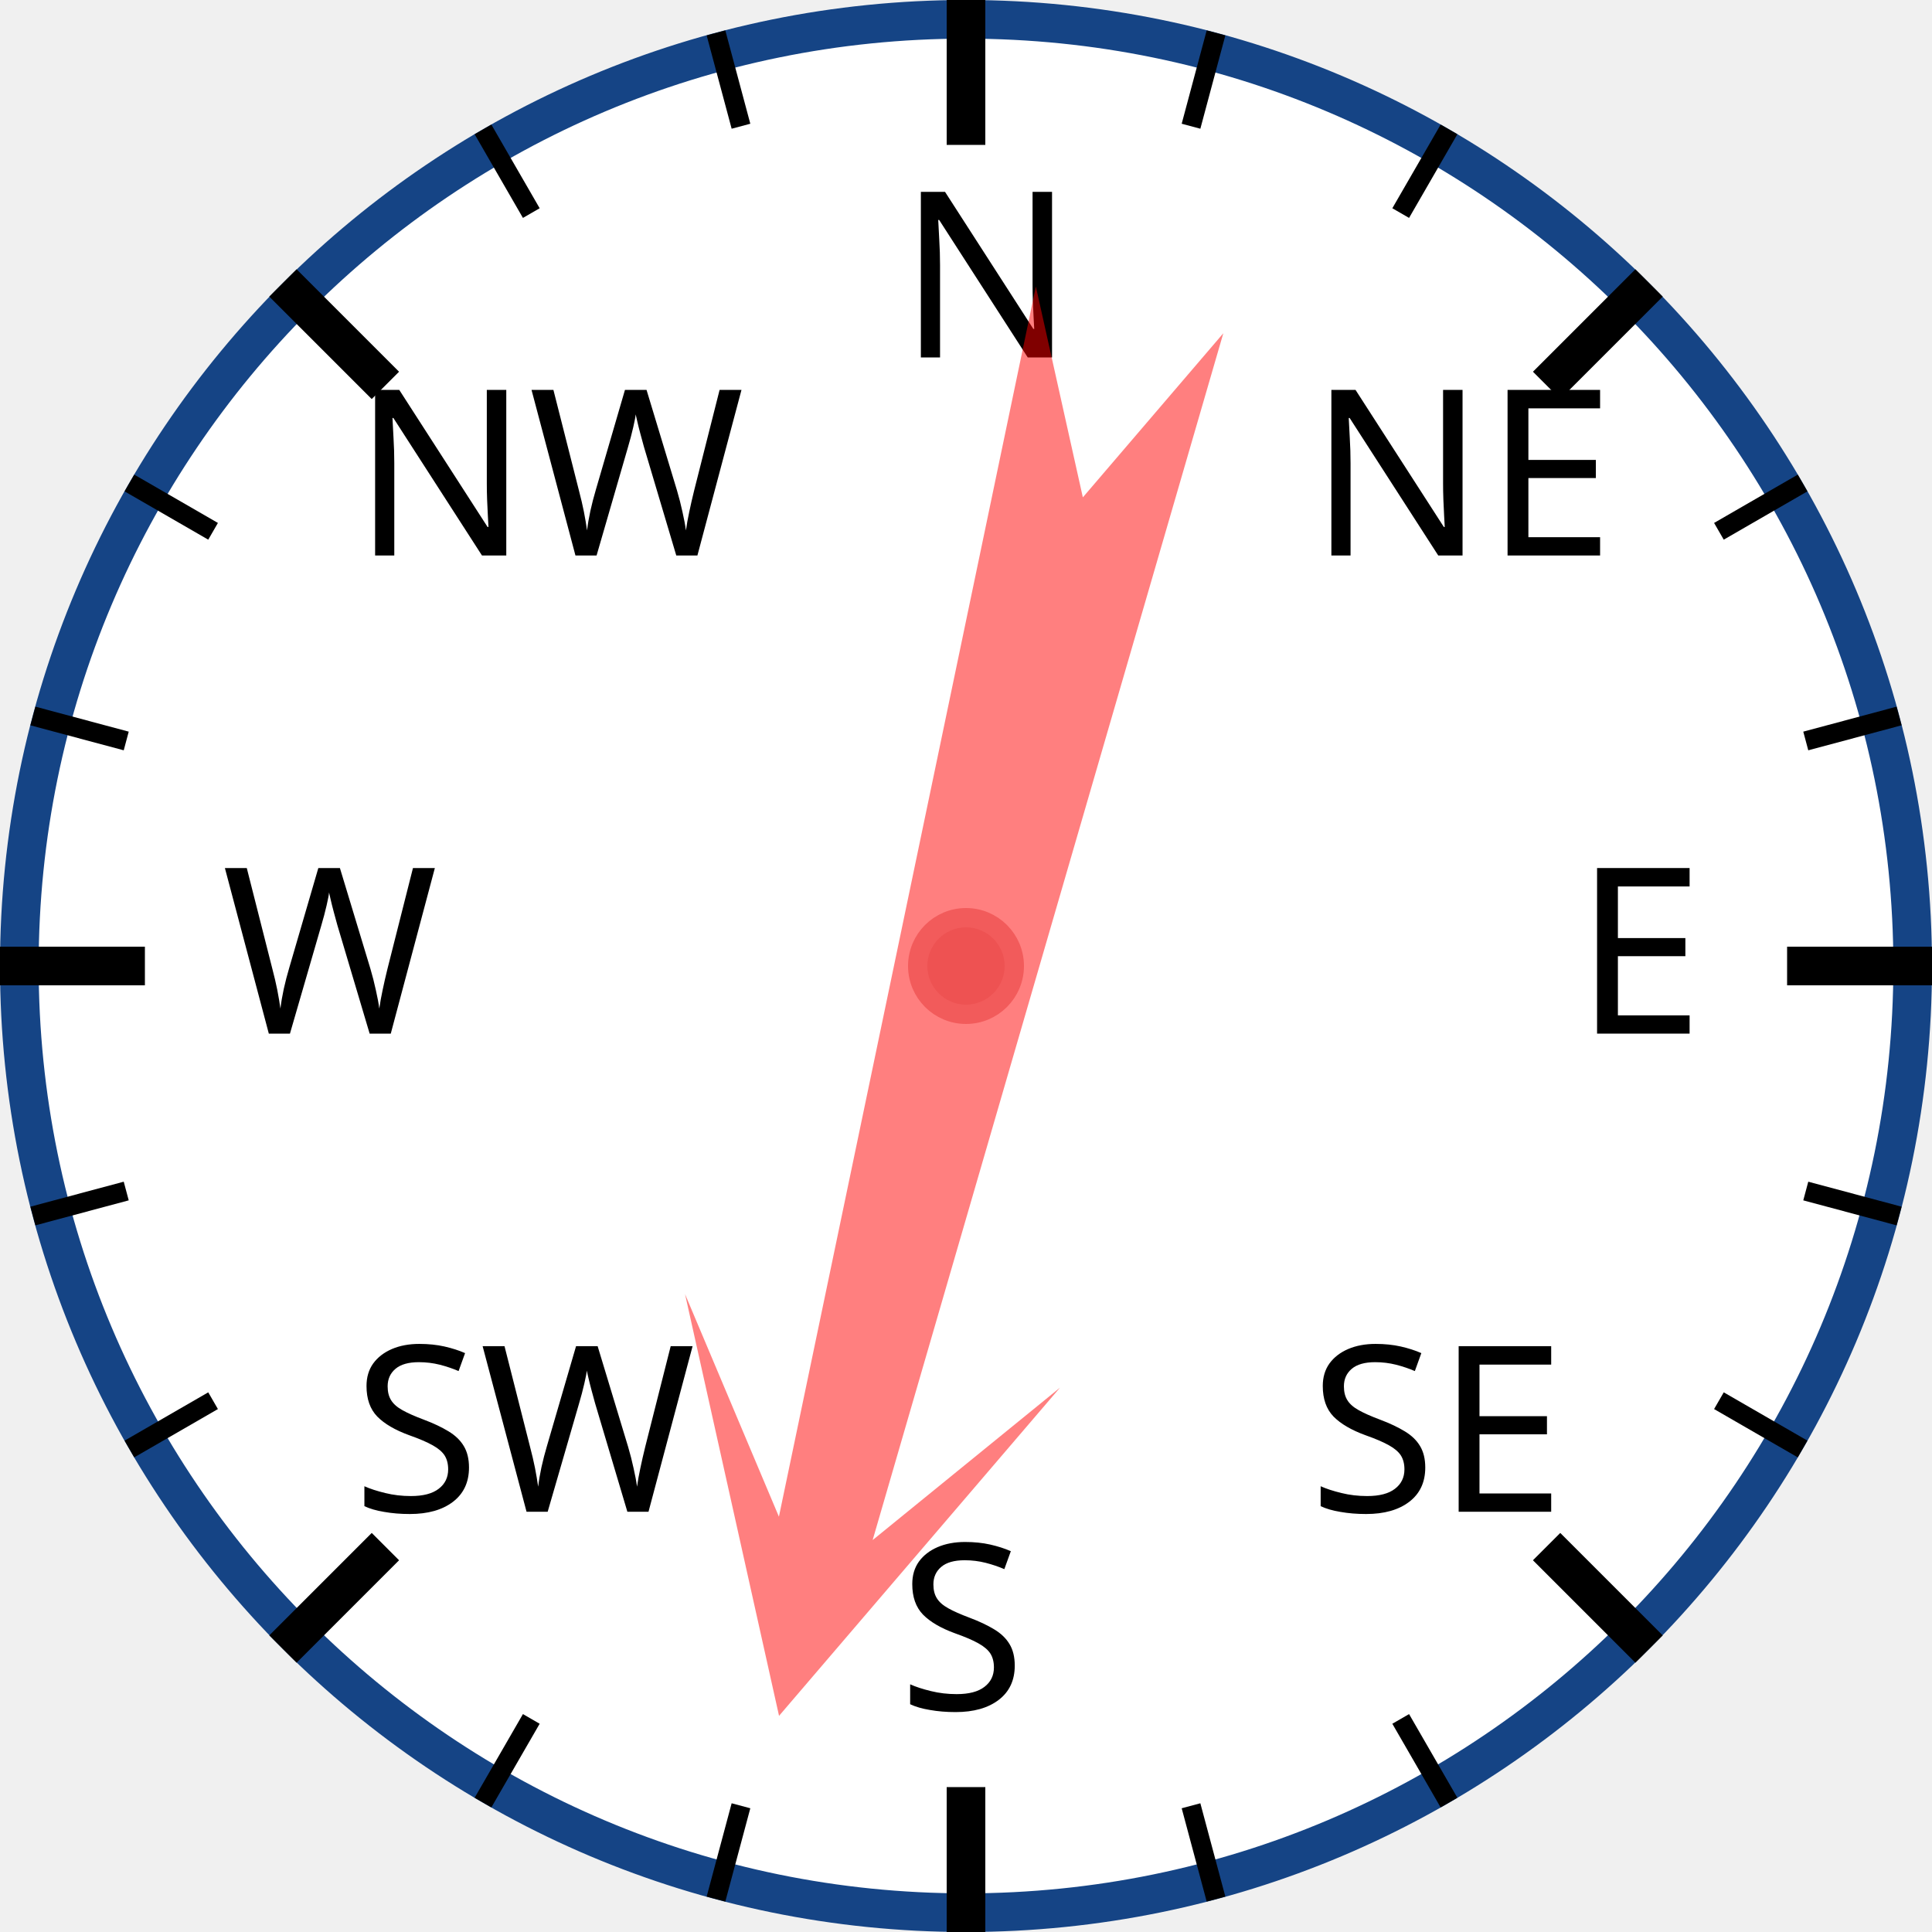
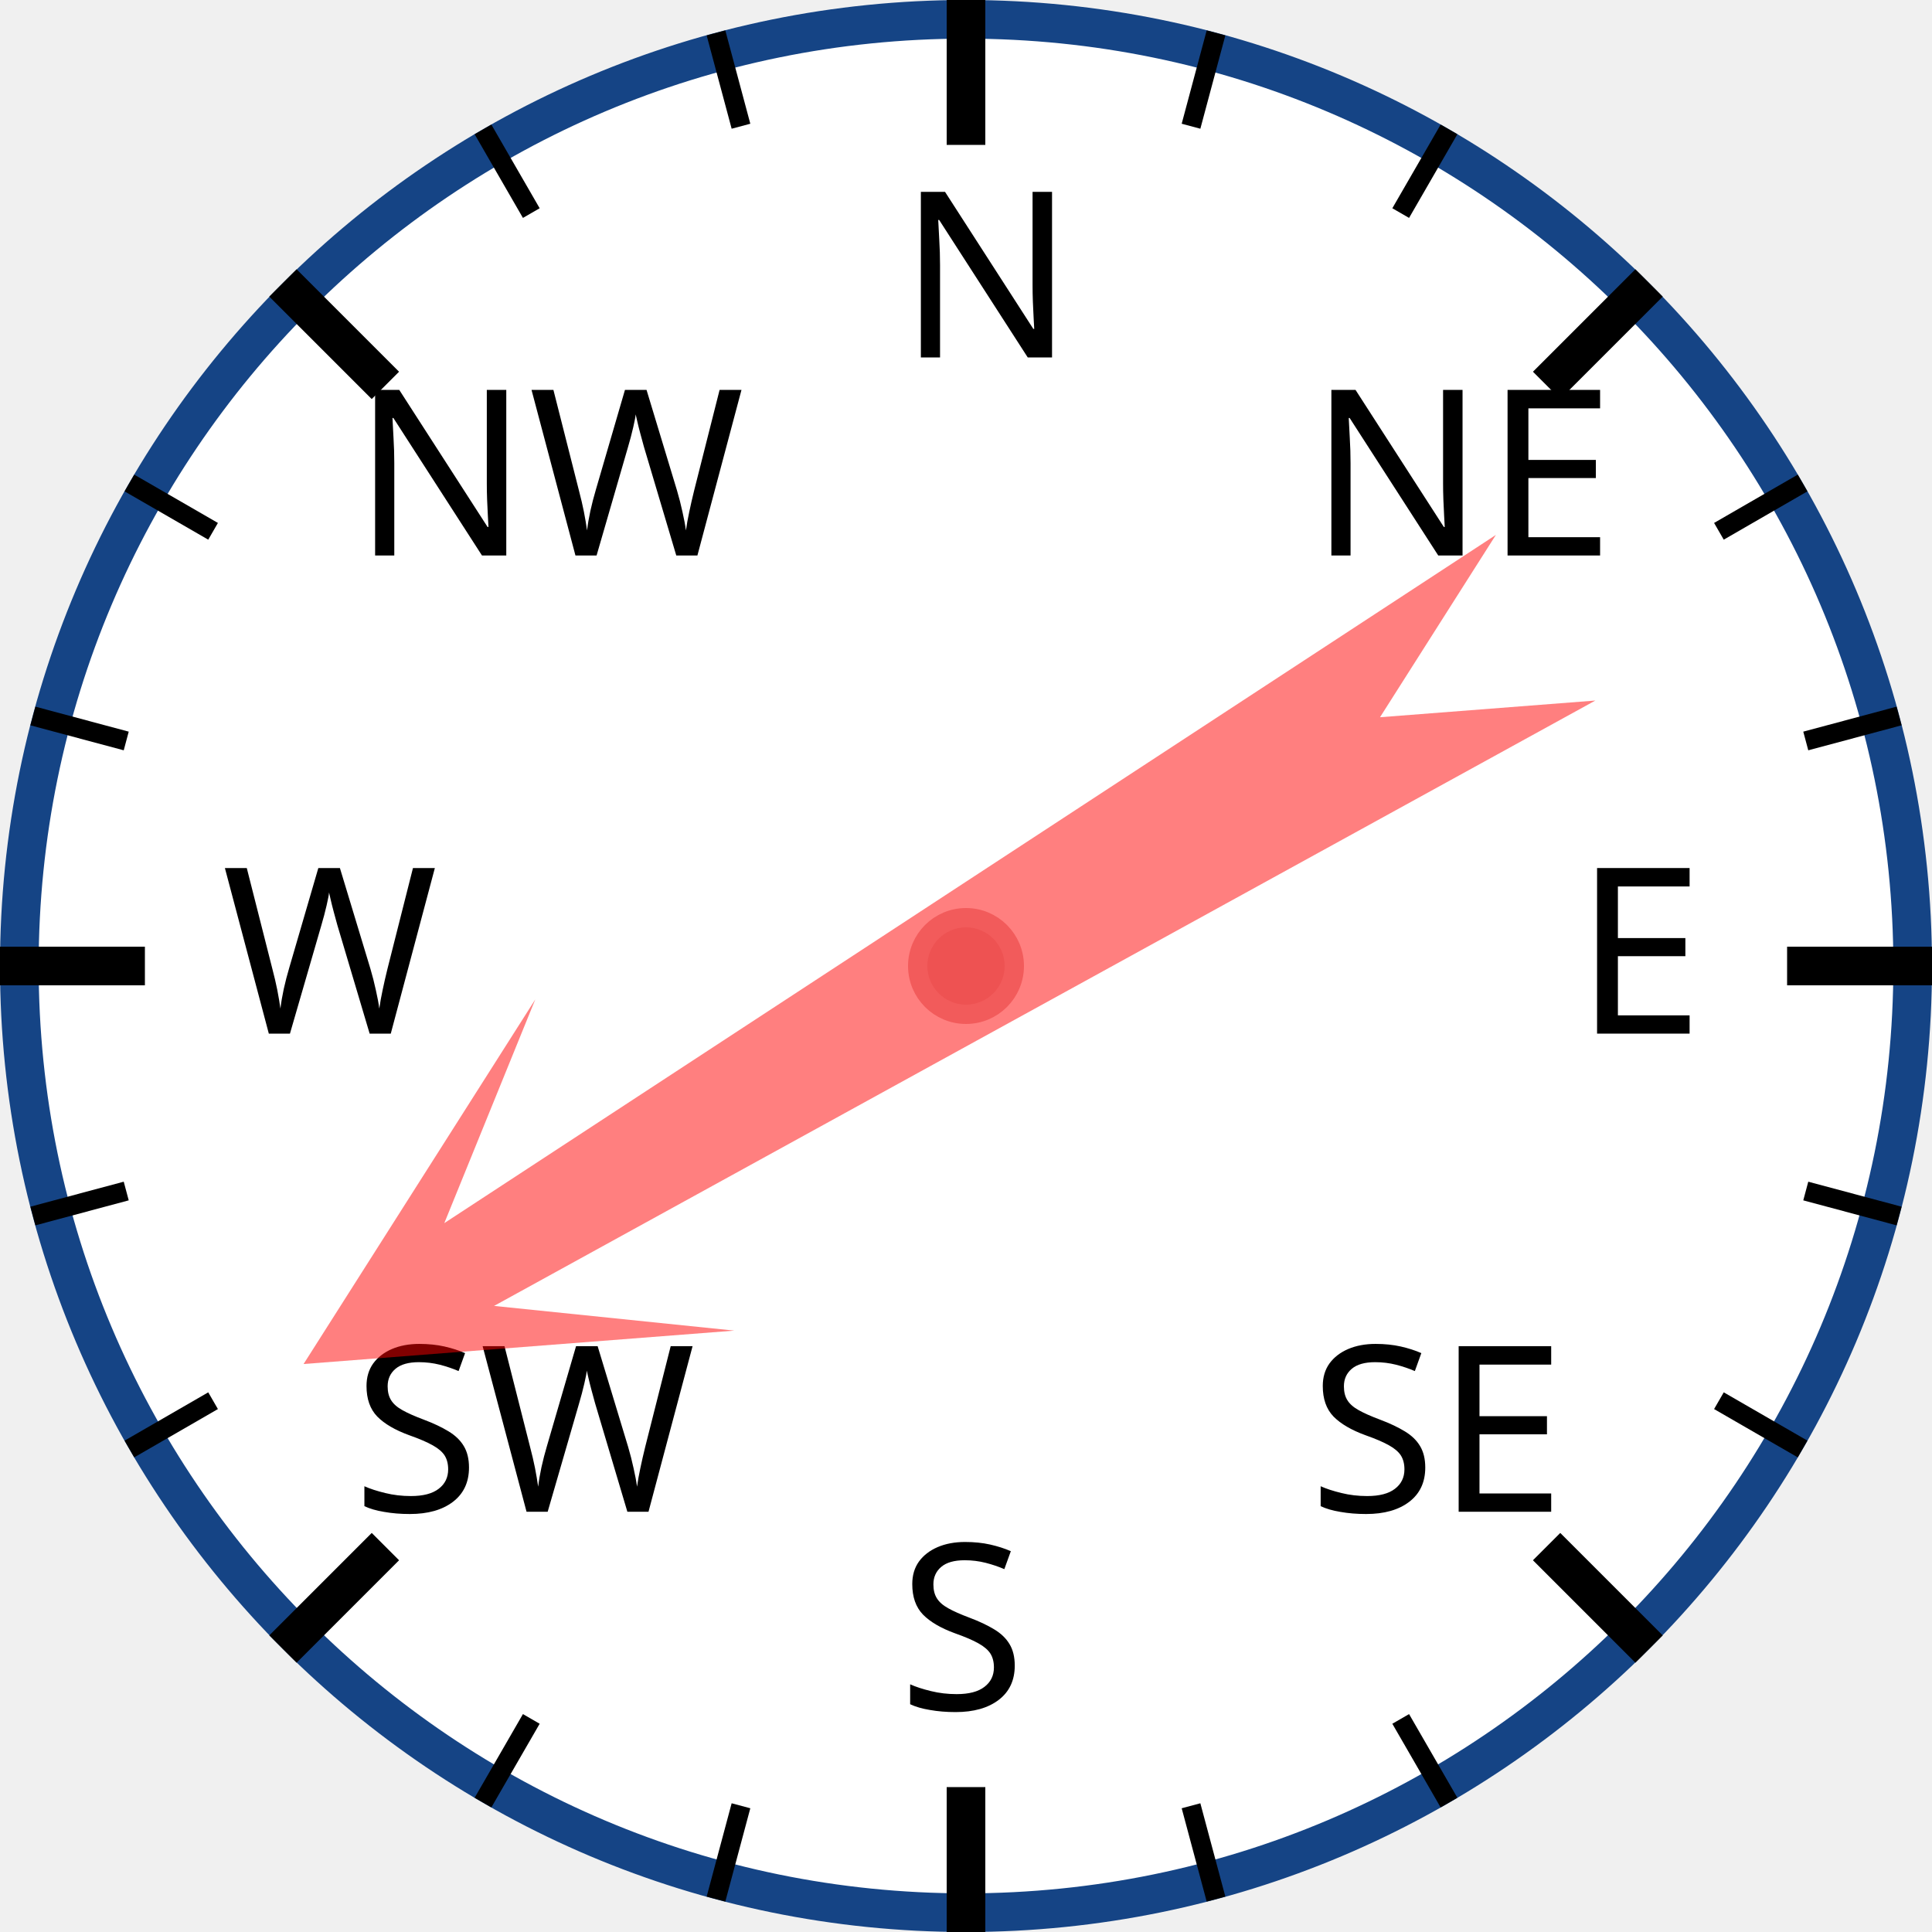
<svg xmlns="http://www.w3.org/2000/svg" width="120px" height="120px" viewBox="0 0 200 200">
  <circle cx="100" cy="100" r="98" style="fill: white; stroke: #154485; stroke-width: 4;" />
  <text x="93.0" y="37.0" style="font-family: sans-serif; font-size: 18pt;">N</text>
  <line x1="100.0" y1="0.0" x2="100.0" y2="15.0" style="stroke: black; stroke-width: 4;" />
  <line x1="74.118" y1="3.407" x2="76.706" y2="13.067" style="stroke: black; stroke-width: 2;" />
  <line x1="50" y1="13.397" x2="55" y2="22.058" style="stroke: black; stroke-width: 2;" />
  <text x="36.503" y="57.503" style="font-family: sans-serif; font-size: 18pt;">NW</text>
  <line x1="29.289" y1="29.289" x2="39.896" y2="39.896" style="stroke: black; stroke-width: 4;" />
  <line x1="13.397" y1="50" x2="22.058" y2="55" style="stroke: black; stroke-width: 2;" />
  <line x1="3.407" y1="74.118" x2="13.067" y2="76.706" style="stroke: black; stroke-width: 2;" />
  <text x="23.0" y="107.0" style="font-family: sans-serif; font-size: 18pt;">W</text>
  <line x1="0.0" y1="100.0" x2="15.0" y2="100.0" style="stroke: black; stroke-width: 4;" />
  <line x1="3.407" y1="125.882" x2="13.067" y2="123.294" style="stroke: black; stroke-width: 2;" />
  <line x1="13.397" y1="150" x2="22.058" y2="145" style="stroke: black; stroke-width: 2;" />
  <text x="36.503" y="156.497" style="font-family: sans-serif; font-size: 18pt;">SW</text>
  <line x1="29.289" y1="170.711" x2="39.896" y2="160.104" style="stroke: black; stroke-width: 4;" />
  <line x1="50" y1="186.603" x2="55" y2="177.942" style="stroke: black; stroke-width: 2;" />
  <line x1="74.118" y1="196.593" x2="76.706" y2="186.933" style="stroke: black; stroke-width: 2;" />
  <text x="93" y="177.0" style="font-family: sans-serif; font-size: 18pt;">S</text>
  <line x1="100" y1="200.0" x2="100" y2="185.0" style="stroke: black; stroke-width: 4;" />
  <line x1="125.882" y1="196.593" x2="123.294" y2="186.933" style="stroke: black; stroke-width: 2;" />
  <line x1="150.0" y1="186.603" x2="145.0" y2="177.942" style="stroke: black; stroke-width: 2;" />
  <text x="135.497" y="156.497" style="font-family: sans-serif; font-size: 18pt;">SE</text>
  <line x1="170.711" y1="170.711" x2="160.104" y2="160.104" style="stroke: black; stroke-width: 4;" />
  <line x1="186.603" y1="150" x2="177.942" y2="145" style="stroke: black; stroke-width: 2;" />
  <line x1="196.593" y1="125.882" x2="186.933" y2="123.294" style="stroke: black; stroke-width: 2;" />
  <text x="163.0" y="107" style="font-family: sans-serif; font-size: 18pt;">E</text>
  <line x1="200.0" y1="100" x2="185.0" y2="100" style="stroke: black; stroke-width: 4;" />
  <line x1="196.593" y1="74.118" x2="186.933" y2="76.706" style="stroke: black; stroke-width: 2;" />
  <line x1="186.603" y1="50" x2="177.942" y2="55" style="stroke: black; stroke-width: 2;" />
  <text x="135.497" y="57.503" style="font-family: sans-serif; font-size: 18pt;">NE</text>
  <line x1="170.711" y1="29.289" x2="160.104" y2="39.896" style="stroke: black; stroke-width: 4;" />
  <line x1="150" y1="13.397" x2="145" y2="22.058" style="stroke: black; stroke-width: 2;" />
  <line x1="125.882" y1="3.407" x2="123.294" y2="13.067" style="stroke: black; stroke-width: 2;" />
-   <polygon points="100 20 120 60 105 40 110 170 100 150 90 170 95 40 80 60" style="fill: red; fill-opacity: 0.5;" transform="rotate(194,100,100)" />
+   <polygon points="100 20 120 60 105 40 110 170 100 150 90 170 95 40 80 60" style="fill: red; fill-opacity: 0.5;" transform="rotate(239,100,100)" />
  <circle cx="100" cy="100" r="5" style="fill: #EE5252; stroke: #F25B5B; stroke-width: 2;" />
</svg>
